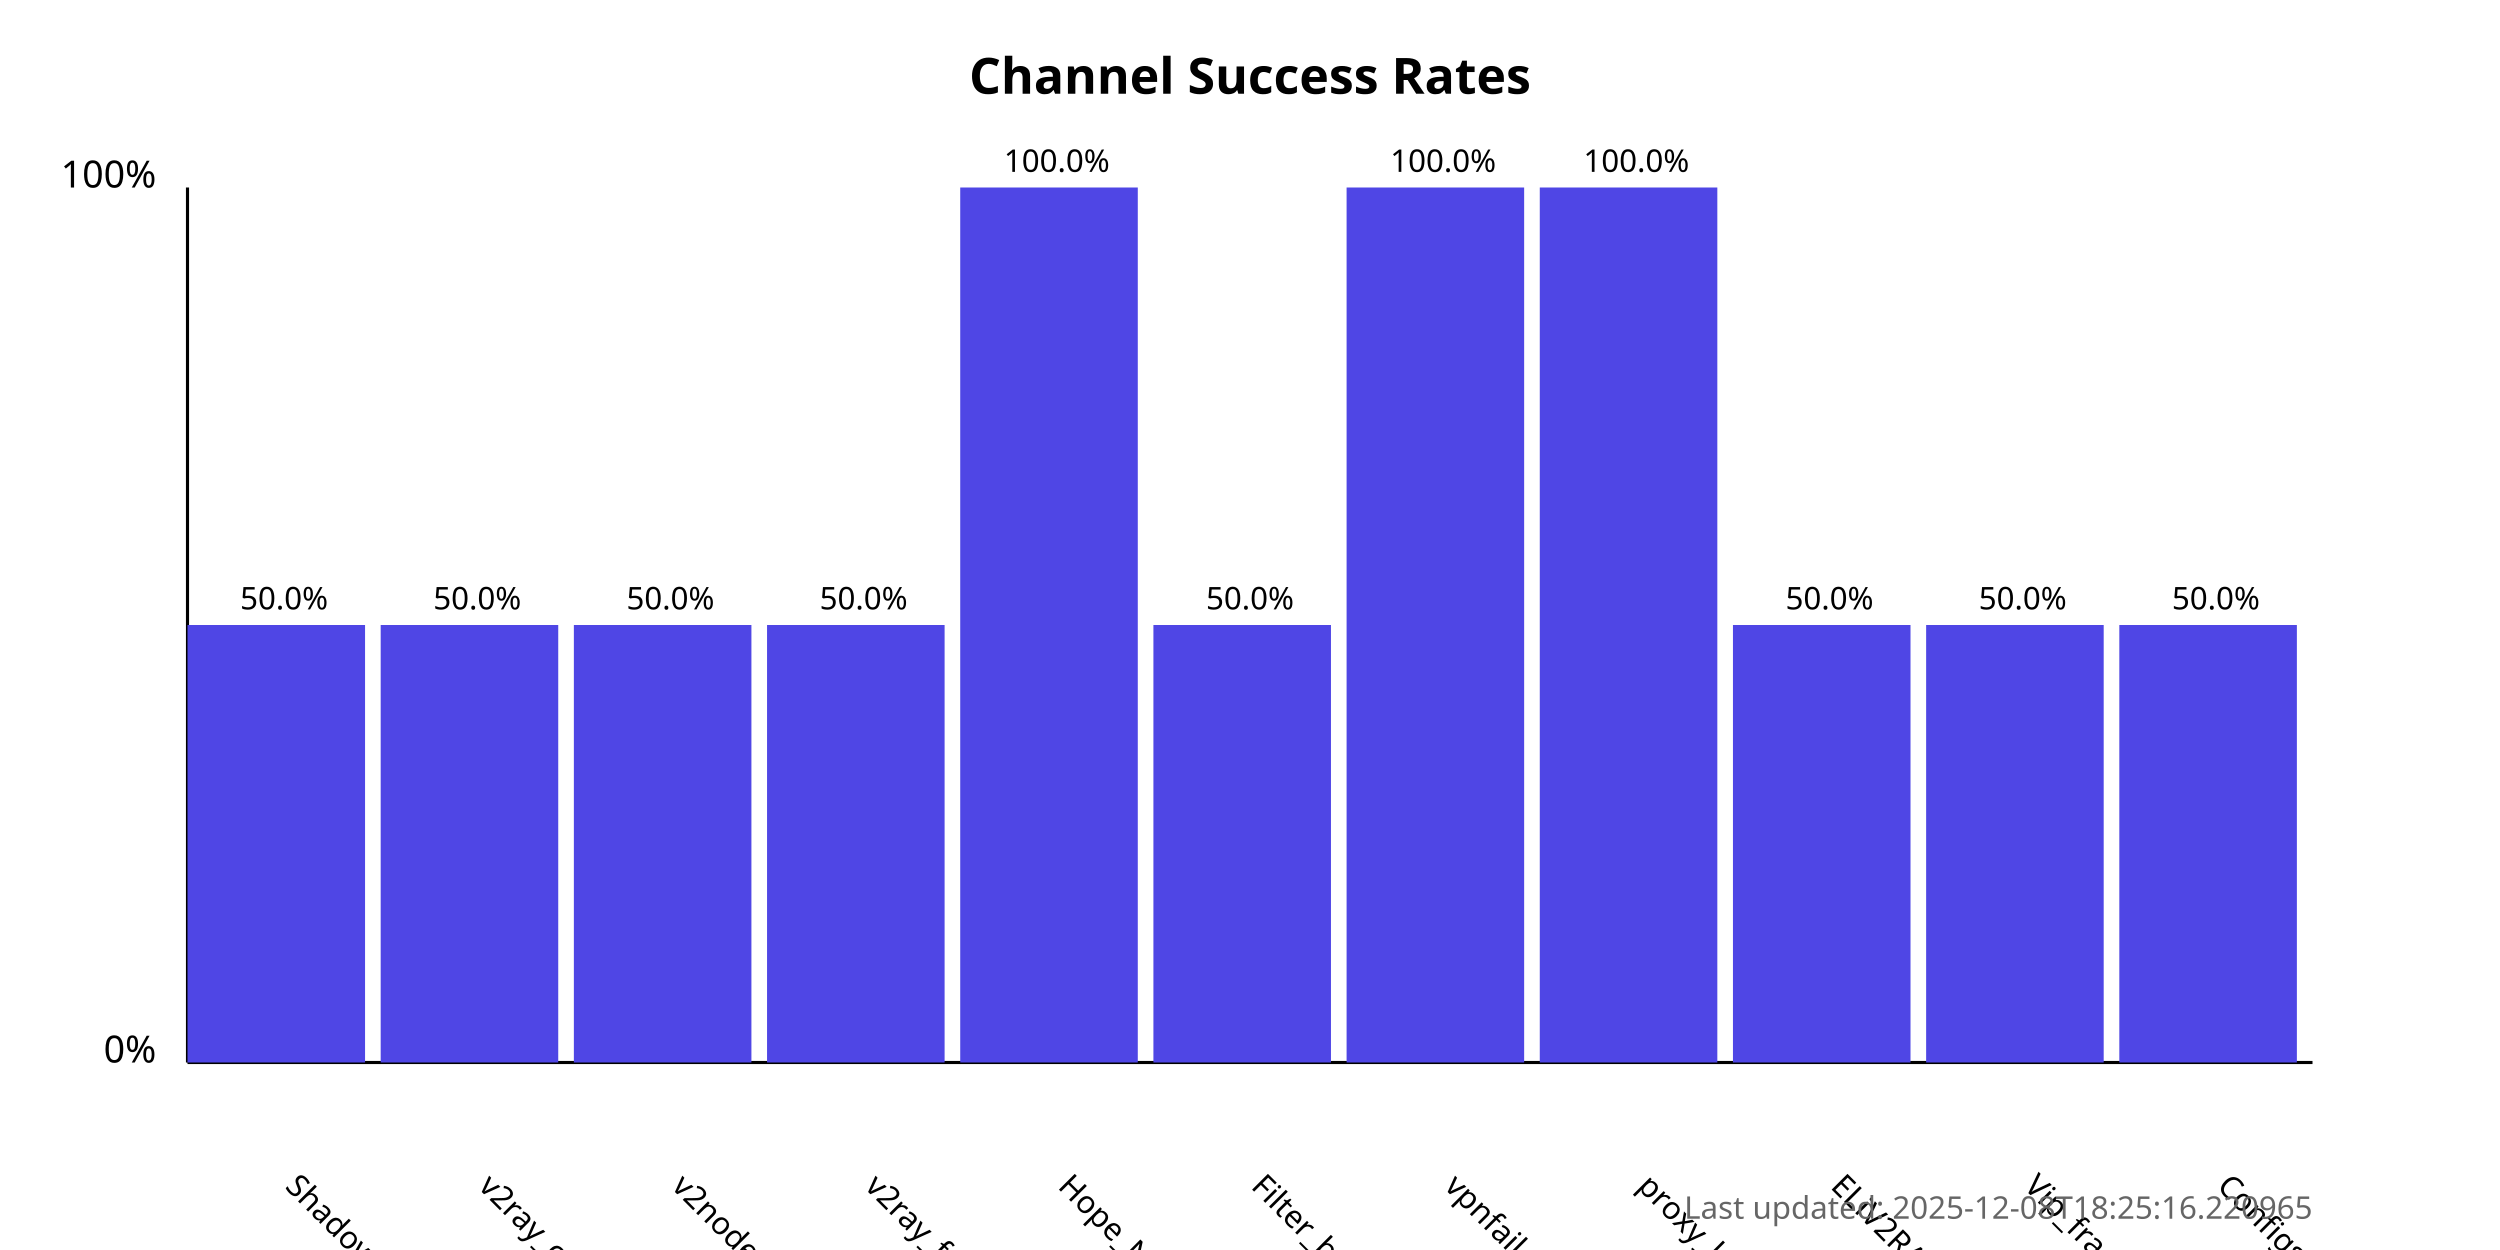
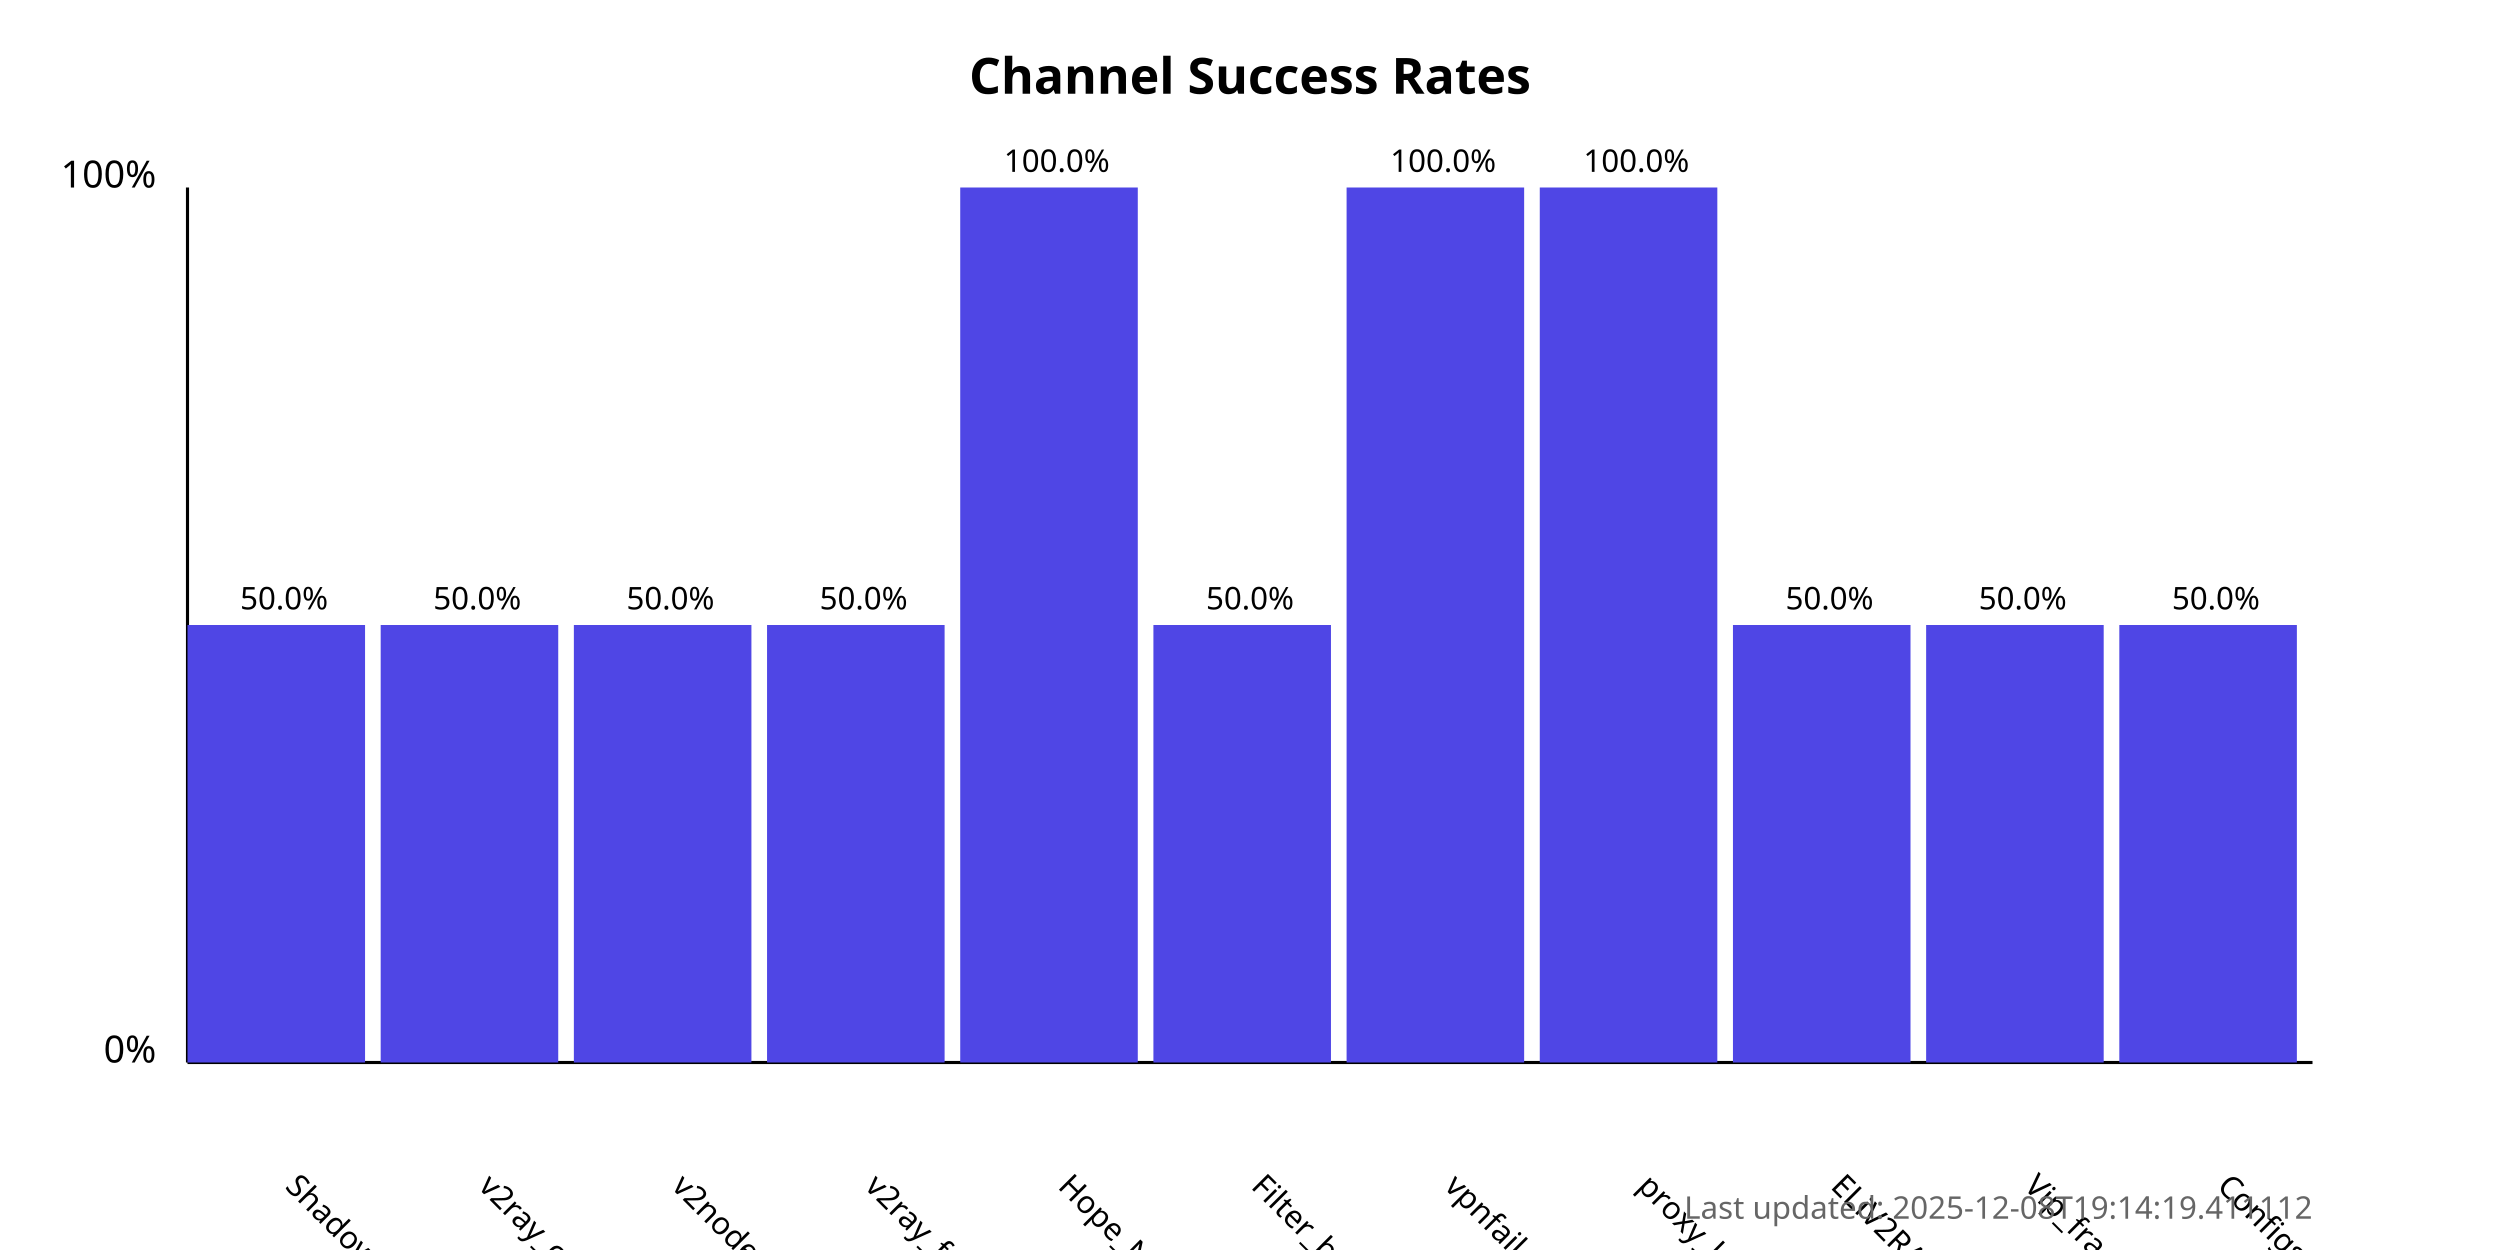
<svg xmlns="http://www.w3.org/2000/svg" width="800" height="400">
  <style>
            .chart-title { font: bold 16px sans-serif; }
            .axis-label { font: 12px sans-serif; }
            .tick-label { font: 10px sans-serif; }
            .bar { fill: #4f46e5; }
            .bar:hover { fill: #6366f1; }
            .timestamp { font: 10px sans-serif; fill: #666; }
        </style>
  <text x="400.0" y="30" text-anchor="middle" class="chart-title">
            Channel Success Rates
        </text>
  <line x1="60" y1="340" x2="60" y2="60" stroke="black" stroke-width="1" />
  <line x1="60" y1="340" x2="740" y2="340" stroke="black" stroke-width="1" />
  <text x="50" y="340" text-anchor="end" class="axis-label">0%</text>
  <text x="50" y="60" text-anchor="end" class="axis-label">100%</text>
  <g>
    <rect x="60" y="200.0" width="56.818" height="140.0" class="bar" />
    <text x="90.909" y="380" transform="rotate(45, 90.90909, 380)" text-anchor="start" class="tick-label">
                ShadowProxy66
            </text>
    <text x="90.909" y="195.0" text-anchor="middle" class="tick-label">
                50.0%
            </text>
  </g>
  <g>
    <rect x="121.818" y="200.0" width="56.818" height="140.0" class="bar" />
    <text x="152.727" y="380" transform="rotate(45, 152.7273, 380)" text-anchor="start" class="tick-label">
                v2ray_configs_pool
            </text>
    <text x="152.727" y="195.0" text-anchor="middle" class="tick-label">
                50.0%
            </text>
  </g>
  <g>
    <rect x="183.636" y="200.0" width="56.818" height="140.0" class="bar" />
    <text x="214.545" y="380" transform="rotate(45, 214.5455, 380)" text-anchor="start" class="tick-label">
                v2nodes
            </text>
    <text x="214.545" y="195.0" text-anchor="middle" class="tick-label">
                50.0%
            </text>
  </g>
  <g>
    <rect x="245.455" y="200.0" width="56.818" height="140.0" class="bar" />
    <text x="276.364" y="380" transform="rotate(45, 276.3636, 380)" text-anchor="start" class="tick-label">
                v2ray_free_conf
            </text>
    <text x="276.364" y="195.0" text-anchor="middle" class="tick-label">
                50.0%
            </text>
  </g>
  <g>
    <rect x="307.273" y="60.0" width="56.818" height="280.0" class="bar" />
    <text x="338.182" y="380" transform="rotate(45, 338.1818, 380)" text-anchor="start" class="tick-label">
                Hope_Net
            </text>
    <text x="338.182" y="55.0" text-anchor="middle" class="tick-label">
                100.0%
            </text>
  </g>
  <g>
    <rect x="369.091" y="200.0" width="56.818" height="140.0" class="bar" />
    <text x="400.0" y="380" transform="rotate(45, 400.0, 380)" text-anchor="start" class="tick-label">
                Filter_breaker
            </text>
    <text x="400.0" y="195.0" text-anchor="middle" class="tick-label">
                50.0%
            </text>
  </g>
  <g>
    <rect x="430.909" y="60.0" width="56.818" height="280.0" class="bar" />
    <text x="461.818" y="380" transform="rotate(45, 461.8182, 380)" text-anchor="start" class="tick-label">
                vpnfail_vless
            </text>
    <text x="461.818" y="55.0" text-anchor="middle" class="tick-label">
                100.0%
            </text>
  </g>
  <g>
    <rect x="492.727" y="60.0" width="56.818" height="280.0" class="bar" />
    <text x="523.636" y="380" transform="rotate(45, 523.6364, 380)" text-anchor="start" class="tick-label">
                proxy_kafee
            </text>
    <text x="523.636" y="55.0" text-anchor="middle" class="tick-label">
                100.0%
            </text>
  </g>
  <g>
    <rect x="554.545" y="200.0" width="56.818" height="140.0" class="bar" />
    <text x="585.455" y="380" transform="rotate(45, 585.4545, 380)" text-anchor="start" class="tick-label">
                ELiV2RAY
            </text>
    <text x="585.455" y="195.0" text-anchor="middle" class="tick-label">
                50.0%
            </text>
  </g>
  <g>
    <rect x="616.364" y="200.0" width="56.818" height="140.0" class="bar" />
    <text x="647.273" y="380" transform="rotate(45, 647.2727, 380)" text-anchor="start" class="tick-label">
                Vip_fragment_v2ray
            </text>
    <text x="647.273" y="195.0" text-anchor="middle" class="tick-label">
                50.0%
            </text>
  </g>
  <g>
    <rect x="678.182" y="200.0" width="56.818" height="140.0" class="bar" />
    <text x="709.091" y="380" transform="rotate(45, 709.0909, 380)" text-anchor="start" class="tick-label">
                ConfigsHubPlus
            </text>
    <text x="709.091" y="195.0" text-anchor="middle" class="tick-label">
                50.0%
            </text>
  </g>
  <text x="740" y="390" text-anchor="end" class="timestamp">
-             Last updated: 2025-12-08T18:25:16.220965
+             Last updated: 2025-12-08T19:14:19.411112
        </text>
</svg>
